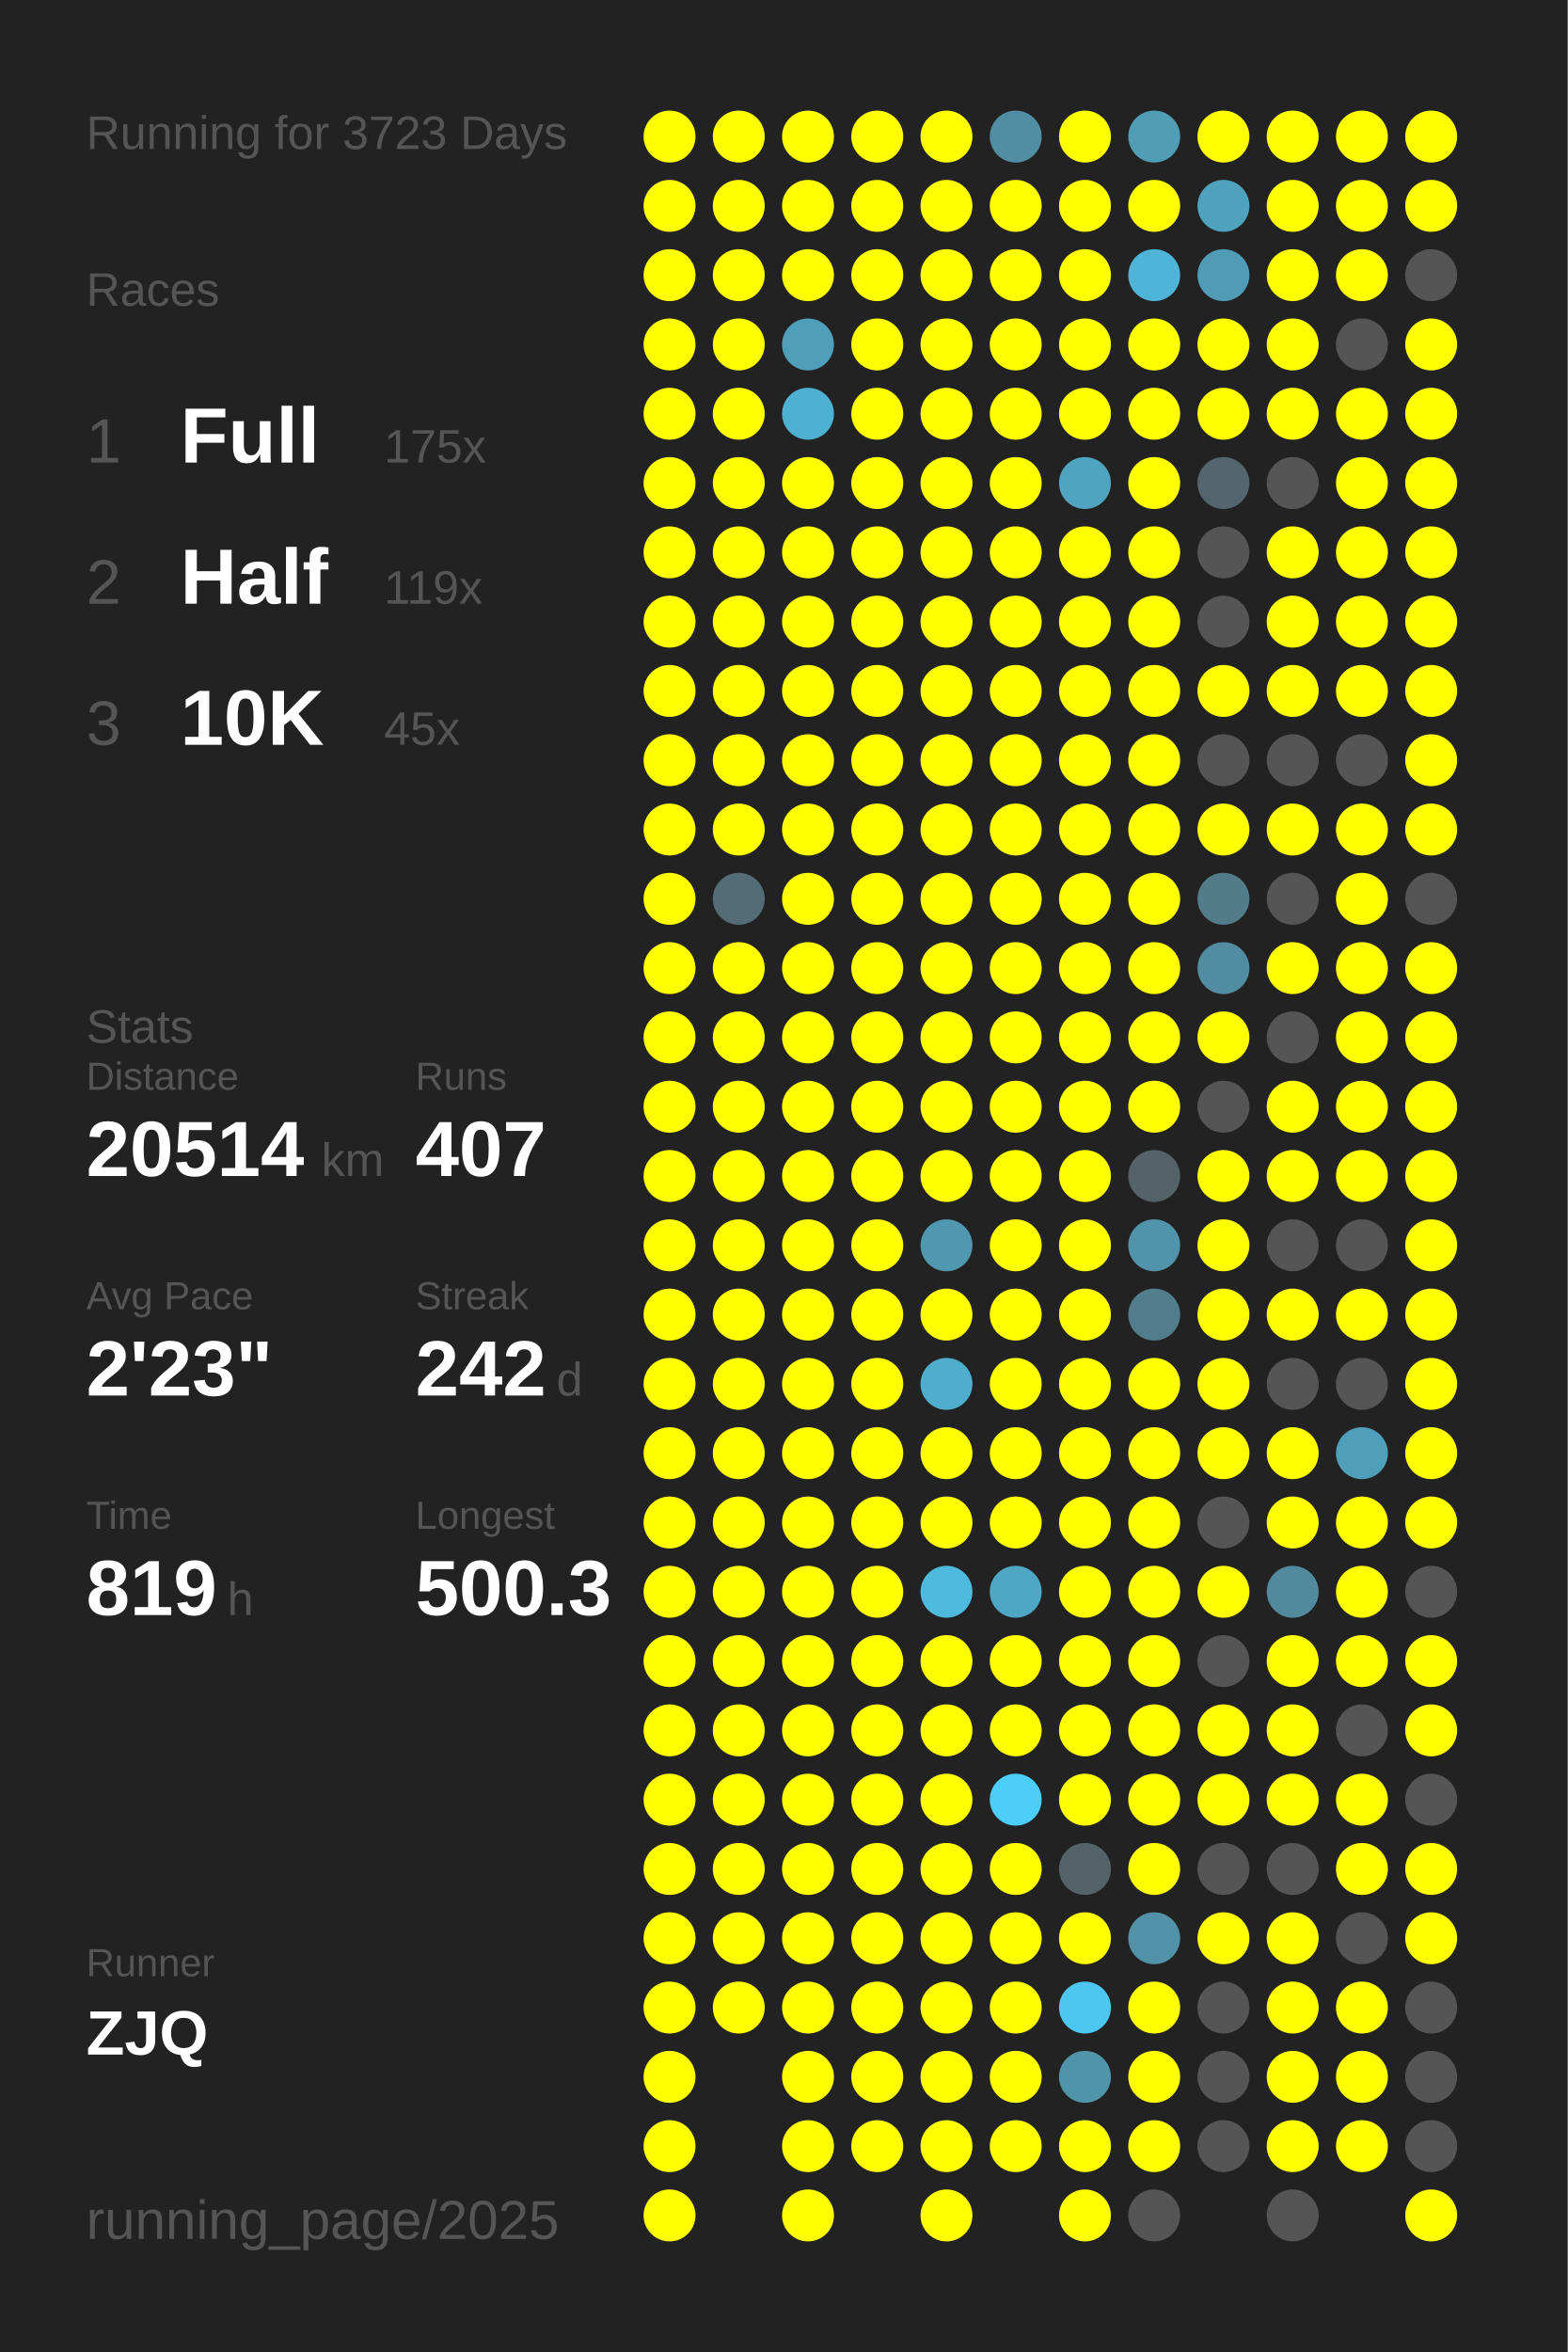
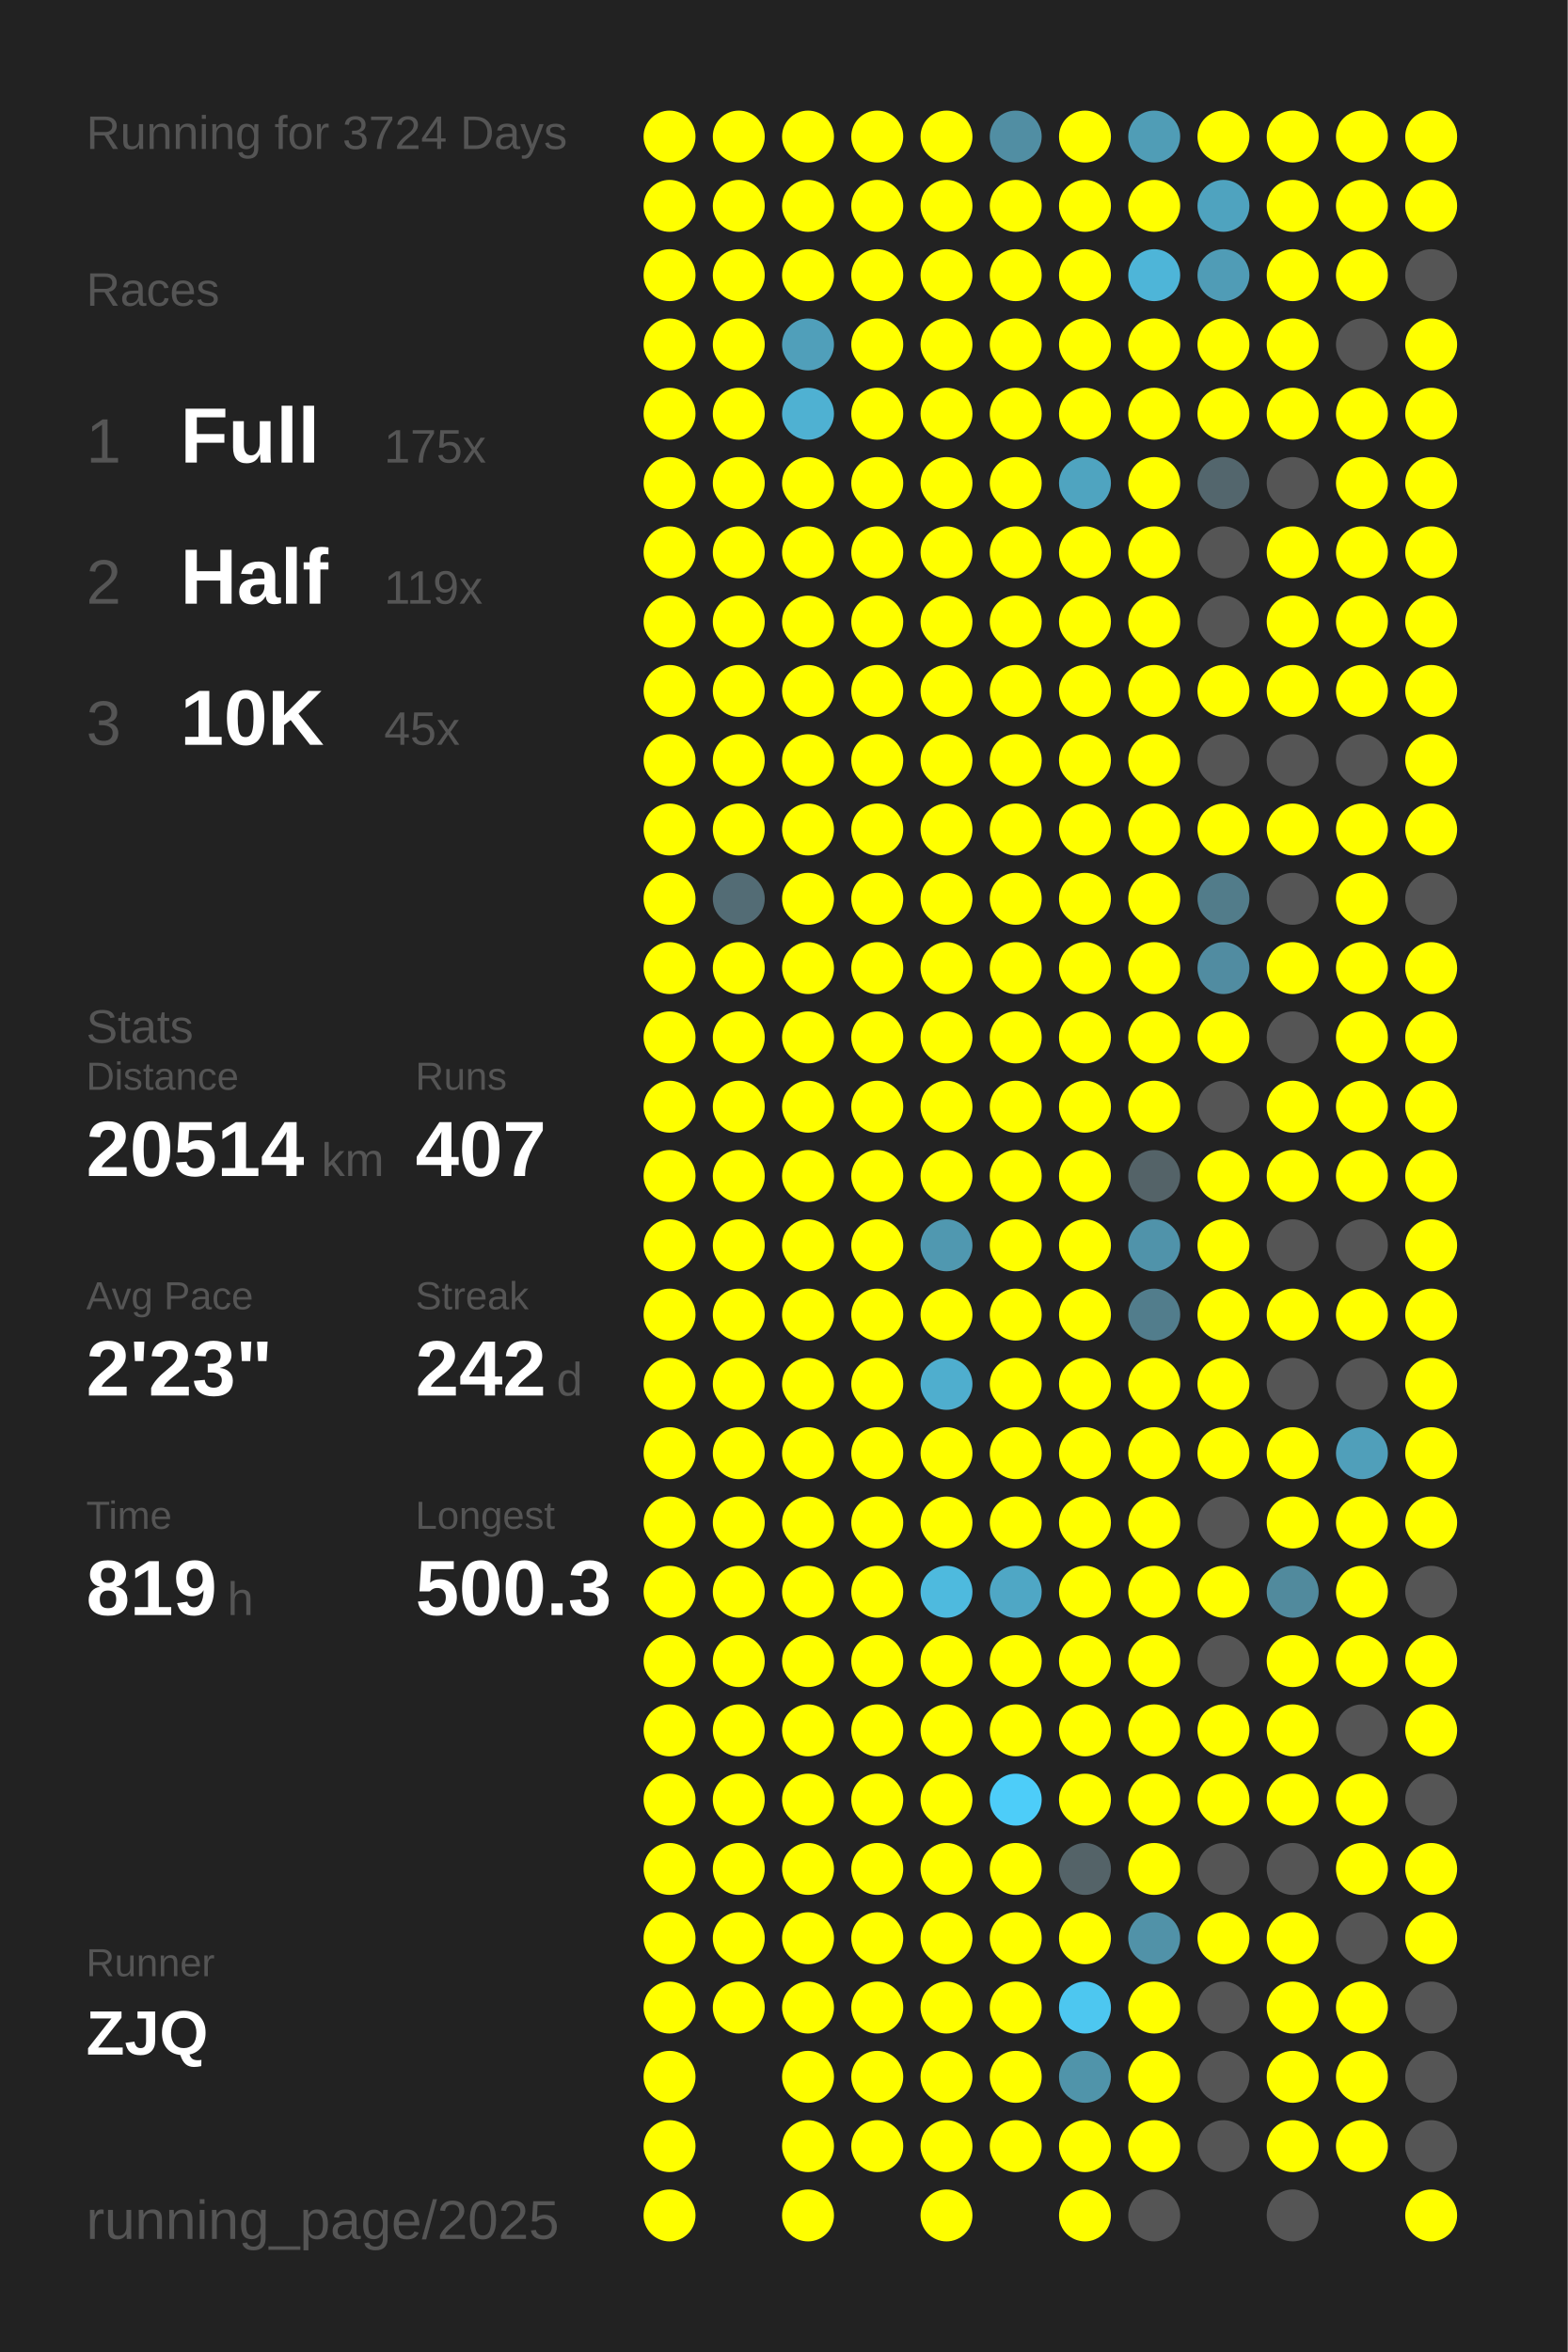
<svg xmlns="http://www.w3.org/2000/svg" baseProfile="full" height="300mm" version="1.1" viewBox="0,0,200,300" width="200mm">
  <defs />
  <rect fill="#222222" height="300" width="200" x="0" y="0" />
-   <text fill="#555555" style="font-size:6px; font-family:Arial;" x="11" y="19">Running for 3723 Days</text>
+   <text fill="#555555" style="font-size:6px; font-family:Arial;" x="11" y="19">Running for 3724 Days</text>
  <text fill="#555555" style="font-size:6px; font-family:Arial;" x="11" y="39">Races</text>
  <text fill="#555555" style="font-size:8px; font-family:Arial;" x="11" y="59">1</text>
  <text fill="#FFFFFF" style="font-size:10px; font-family:Arial; font-weight:bold;" x="23" y="59">Full</text>
  <text fill="#555555" style="font-size:6px; font-family:Arial;" x="49" y="59">175x</text>
  <text fill="#555555" style="font-size:8px; font-family:Arial;" x="11" y="77">2</text>
  <text fill="#FFFFFF" style="font-size:10px; font-family:Arial; font-weight:bold;" x="23" y="77">Half</text>
  <text fill="#555555" style="font-size:6px; font-family:Arial;" x="49" y="77">119x</text>
  <text fill="#555555" style="font-size:8px; font-family:Arial;" x="11" y="95">3</text>
  <text fill="#FFFFFF" style="font-size:10px; font-family:Arial; font-weight:bold;" x="23" y="95">10K</text>
  <text fill="#555555" style="font-size:6px; font-family:Arial;" x="49" y="95">45x</text>
  <text fill="#555555" style="font-size:6px; font-family:Arial;" x="11" y="133">Stats</text>
  <text fill="#555555" style="font-size:5px; font-family:Arial;" x="11" y="139">Distance</text>
  <text fill="#FFFFFF" style="font-size:10px; font-family:Arial; font-weight:bold;" x="11" y="150">20514</text>
  <text fill="#555555" style="font-size:6px; font-family:Arial;" x="41" y="150">km</text>
  <text fill="#555555" style="font-size:5px; font-family:Arial;" x="53" y="139">Runs</text>
  <text fill="#FFFFFF" style="font-size:10px; font-family:Arial; font-weight:bold;" x="53" y="150">407</text>
  <text fill="#555555" style="font-size:5px; font-family:Arial;" x="11" y="167">Avg Pace</text>
  <text fill="#FFFFFF" style="font-size:10px; font-family:Arial; font-weight:bold;" x="11" y="178">2'23"</text>
  <text fill="#555555" style="font-size:5px; font-family:Arial;" x="53" y="167">Streak</text>
  <text fill="#FFFFFF" style="font-size:10px; font-family:Arial; font-weight:bold;" x="53" y="178">242</text>
  <text fill="#555555" style="font-size:6px; font-family:Arial;" x="71" y="178">d</text>
  <text fill="#555555" style="font-size:5px; font-family:Arial;" x="11" y="195">Time</text>
  <text fill="#FFFFFF" style="font-size:10px; font-family:Arial; font-weight:bold;" x="11" y="206">819</text>
  <text fill="#555555" style="font-size:6px; font-family:Arial;" x="29" y="206">h</text>
  <text fill="#555555" style="font-size:5px; font-family:Arial;" x="53" y="195">Longest</text>
  <text fill="#FFFFFF" style="font-size:10px; font-family:Arial; font-weight:bold;" x="53" y="206">500.3</text>
  <text fill="#555555" style="font-size:5px; font-family:Arial;" x="11" y="252.065">Runner</text>
  <text fill="#FFFFFF" style="font-size:8px; font-family:Arial; font-weight:bold;" x="11" y="262.065">ZJQ</text>
  <text fill="#555555" style="font-size:7px; font-family:Arial;" x="11" y="285.581">running_page/2025</text>
  <circle cx="85.417" cy="17.419" fill="#FFFF00" r="3.312" />
  <circle cx="85.417" cy="26.258" fill="#FFFF00" r="3.312" />
  <circle cx="85.417" cy="35.097" fill="#FFFF00" r="3.312" />
  <circle cx="85.417" cy="43.935" fill="#FFFF00" r="3.312" />
  <circle cx="85.417" cy="52.774" fill="#FFFF00" r="3.312" />
  <circle cx="85.417" cy="61.613" fill="#FFFF00" r="3.312" />
  <circle cx="85.417" cy="70.452" fill="#FFFF00" r="3.312" />
  <circle cx="85.417" cy="79.29" fill="#FFFF00" r="3.312" />
  <circle cx="85.417" cy="88.129" fill="#FFFF00" r="3.312" />
  <circle cx="85.417" cy="96.968" fill="#FFFF00" r="3.312" />
  <circle cx="85.417" cy="105.806" fill="#FFFF00" r="3.312" />
  <circle cx="85.417" cy="114.645" fill="#FFFF00" r="3.312" />
  <circle cx="85.417" cy="123.484" fill="#FFFF00" r="3.312" />
  <circle cx="85.417" cy="132.323" fill="#FFFF00" r="3.312" />
  <circle cx="85.417" cy="141.161" fill="#FFFF00" r="3.312" />
  <circle cx="85.417" cy="150" fill="#FFFF00" r="3.312" />
  <circle cx="85.417" cy="158.839" fill="#FFFF00" r="3.312" />
  <circle cx="85.417" cy="167.677" fill="#FFFF00" r="3.312" />
  <circle cx="85.417" cy="176.516" fill="#FFFF00" r="3.312" />
  <circle cx="85.417" cy="185.355" fill="#FFFF00" r="3.312" />
  <circle cx="85.417" cy="194.194" fill="#FFFF00" r="3.312" />
  <circle cx="85.417" cy="203.032" fill="#FFFF00" r="3.312" />
  <circle cx="85.417" cy="211.871" fill="#FFFF00" r="3.312" />
  <circle cx="85.417" cy="220.71" fill="#FFFF00" r="3.312" />
  <circle cx="85.417" cy="229.548" fill="#FFFF00" r="3.312" />
  <circle cx="85.417" cy="238.387" fill="#FFFF00" r="3.312" />
  <circle cx="85.417" cy="247.226" fill="#FFFF00" r="3.312" />
  <circle cx="85.417" cy="256.065" fill="#FFFF00" r="3.312" />
  <circle cx="85.417" cy="264.903" fill="#FFFF00" r="3.312" />
  <circle cx="85.417" cy="273.742" fill="#FFFF00" r="3.312" />
  <circle cx="85.417" cy="282.581" fill="#FFFF00" r="3.312" />
  <circle cx="94.25" cy="17.419" fill="#FFFF00" r="3.312" />
  <circle cx="94.25" cy="26.258" fill="#FFFF00" r="3.312" />
  <circle cx="94.25" cy="35.097" fill="#FFFF00" r="3.312" />
  <circle cx="94.25" cy="43.935" fill="#FFFF00" r="3.312" />
  <circle cx="94.25" cy="52.774" fill="#FFFF00" r="3.312" />
  <circle cx="94.25" cy="61.613" fill="#FFFF00" r="3.312" />
  <circle cx="94.25" cy="70.452" fill="#FFFF00" r="3.312" />
  <circle cx="94.25" cy="79.29" fill="#FFFF00" r="3.312" />
  <circle cx="94.25" cy="88.129" fill="#FFFF00" r="3.312" />
  <circle cx="94.25" cy="96.968" fill="#FFFF00" r="3.312" />
  <circle cx="94.25" cy="105.806" fill="#FFFF00" r="3.312" />
  <circle cx="94.25" cy="114.645" fill="#536c75" r="3.312" />
  <circle cx="94.25" cy="123.484" fill="#FFFF00" r="3.312" />
  <circle cx="94.25" cy="132.323" fill="#FFFF00" r="3.312" />
  <circle cx="94.25" cy="141.161" fill="#FFFF00" r="3.312" />
  <circle cx="94.25" cy="150" fill="#FFFF00" r="3.312" />
  <circle cx="94.25" cy="158.839" fill="#FFFF00" r="3.312" />
  <circle cx="94.25" cy="167.677" fill="#FFFF00" r="3.312" />
  <circle cx="94.25" cy="176.516" fill="#FFFF00" r="3.312" />
  <circle cx="94.25" cy="185.355" fill="#FFFF00" r="3.312" />
  <circle cx="94.25" cy="194.194" fill="#FFFF00" r="3.312" />
  <circle cx="94.25" cy="203.032" fill="#FFFF00" r="3.312" />
  <circle cx="94.25" cy="211.871" fill="#FFFF00" r="3.312" />
  <circle cx="94.25" cy="220.71" fill="#FFFF00" r="3.312" />
  <circle cx="94.25" cy="229.548" fill="#FFFF00" r="3.312" />
  <circle cx="94.25" cy="238.387" fill="#FFFF00" r="3.312" />
  <circle cx="94.25" cy="247.226" fill="#FFFF00" r="3.312" />
  <circle cx="94.25" cy="256.065" fill="#FFFF00" r="3.312" />
  <circle cx="103.083" cy="17.419" fill="#FFFF00" r="3.312" />
  <circle cx="103.083" cy="26.258" fill="#FFFF00" r="3.312" />
  <circle cx="103.083" cy="35.097" fill="#FFFF00" r="3.312" />
  <circle cx="103.083" cy="43.935" fill="#509fba" r="3.312" />
  <circle cx="103.083" cy="52.774" fill="#4fb1d2" r="3.312" />
  <circle cx="103.083" cy="61.613" fill="#FFFF00" r="3.312" />
  <circle cx="103.083" cy="70.452" fill="#FFFF00" r="3.312" />
  <circle cx="103.083" cy="79.29" fill="#FFFF00" r="3.312" />
  <circle cx="103.083" cy="88.129" fill="#FFFF00" r="3.312" />
  <circle cx="103.083" cy="96.968" fill="#FFFF00" r="3.312" />
  <circle cx="103.083" cy="105.806" fill="#FFFF00" r="3.312" />
  <circle cx="103.083" cy="114.645" fill="#FFFF00" r="3.312" />
  <circle cx="103.083" cy="123.484" fill="#FFFF00" r="3.312" />
  <circle cx="103.083" cy="132.323" fill="#FFFF00" r="3.312" />
  <circle cx="103.083" cy="141.161" fill="#FFFF00" r="3.312" />
  <circle cx="103.083" cy="150" fill="#FFFF00" r="3.312" />
  <circle cx="103.083" cy="158.839" fill="#FFFF00" r="3.312" />
  <circle cx="103.083" cy="167.677" fill="#FFFF00" r="3.312" />
  <circle cx="103.083" cy="176.516" fill="#FFFF00" r="3.312" />
  <circle cx="103.083" cy="185.355" fill="#FFFF00" r="3.312" />
  <circle cx="103.083" cy="194.194" fill="#FFFF00" r="3.312" />
  <circle cx="103.083" cy="203.032" fill="#FFFF00" r="3.312" />
  <circle cx="103.083" cy="211.871" fill="#FFFF00" r="3.312" />
  <circle cx="103.083" cy="220.71" fill="#FFFF00" r="3.312" />
  <circle cx="103.083" cy="229.548" fill="#FFFF00" r="3.312" />
  <circle cx="103.083" cy="238.387" fill="#FFFF00" r="3.312" />
  <circle cx="103.083" cy="247.226" fill="#FFFF00" r="3.312" />
  <circle cx="103.083" cy="256.065" fill="#FFFF00" r="3.312" />
  <circle cx="103.083" cy="264.903" fill="#FFFF00" r="3.312" />
  <circle cx="103.083" cy="273.742" fill="#FFFF00" r="3.312" />
  <circle cx="103.083" cy="282.581" fill="#FFFF00" r="3.312" />
  <circle cx="111.917" cy="17.419" fill="#FFFF00" r="3.312" />
  <circle cx="111.917" cy="26.258" fill="#FFFF00" r="3.312" />
  <circle cx="111.917" cy="35.097" fill="#FFFF00" r="3.312" />
  <circle cx="111.917" cy="43.935" fill="#FFFF00" r="3.312" />
  <circle cx="111.917" cy="52.774" fill="#FFFF00" r="3.312" />
  <circle cx="111.917" cy="61.613" fill="#FFFF00" r="3.312" />
  <circle cx="111.917" cy="70.452" fill="#FFFF00" r="3.312" />
  <circle cx="111.917" cy="79.29" fill="#FFFF00" r="3.312" />
  <circle cx="111.917" cy="88.129" fill="#FFFF00" r="3.312" />
  <circle cx="111.917" cy="96.968" fill="#FFFF00" r="3.312" />
  <circle cx="111.917" cy="105.806" fill="#FFFF00" r="3.312" />
  <circle cx="111.917" cy="114.645" fill="#FFFF00" r="3.312" />
  <circle cx="111.917" cy="123.484" fill="#FFFF00" r="3.312" />
  <circle cx="111.917" cy="132.323" fill="#FFFF00" r="3.312" />
  <circle cx="111.917" cy="141.161" fill="#FFFF00" r="3.312" />
  <circle cx="111.917" cy="150" fill="#FFFF00" r="3.312" />
  <circle cx="111.917" cy="158.839" fill="#FFFF00" r="3.312" />
  <circle cx="111.917" cy="167.677" fill="#FFFF00" r="3.312" />
  <circle cx="111.917" cy="176.516" fill="#FFFF00" r="3.312" />
  <circle cx="111.917" cy="185.355" fill="#FFFF00" r="3.312" />
  <circle cx="111.917" cy="194.194" fill="#FFFF00" r="3.312" />
  <circle cx="111.917" cy="203.032" fill="#FFFF00" r="3.312" />
  <circle cx="111.917" cy="211.871" fill="#FFFF00" r="3.312" />
  <circle cx="111.917" cy="220.71" fill="#FFFF00" r="3.312" />
  <circle cx="111.917" cy="229.548" fill="#FFFF00" r="3.312" />
  <circle cx="111.917" cy="238.387" fill="#FFFF00" r="3.312" />
  <circle cx="111.917" cy="247.226" fill="#FFFF00" r="3.312" />
  <circle cx="111.917" cy="256.065" fill="#FFFF00" r="3.312" />
  <circle cx="111.917" cy="264.903" fill="#FFFF00" r="3.312" />
  <circle cx="111.917" cy="273.742" fill="#FFFF00" r="3.312" />
  <circle cx="120.75" cy="17.419" fill="#FFFF00" r="3.312" />
  <circle cx="120.75" cy="26.258" fill="#FFFF00" r="3.312" />
  <circle cx="120.75" cy="35.097" fill="#FFFF00" r="3.312" />
  <circle cx="120.75" cy="43.935" fill="#FFFF00" r="3.312" />
  <circle cx="120.75" cy="52.774" fill="#FFFF00" r="3.312" />
  <circle cx="120.75" cy="61.613" fill="#FFFF00" r="3.312" />
  <circle cx="120.75" cy="70.452" fill="#FFFF00" r="3.312" />
  <circle cx="120.75" cy="79.29" fill="#FFFF00" r="3.312" />
  <circle cx="120.75" cy="88.129" fill="#FFFF00" r="3.312" />
  <circle cx="120.75" cy="96.968" fill="#FFFF00" r="3.312" />
  <circle cx="120.75" cy="105.806" fill="#FFFF00" r="3.312" />
  <circle cx="120.75" cy="114.645" fill="#FFFF00" r="3.312" />
  <circle cx="120.75" cy="123.484" fill="#FFFF00" r="3.312" />
  <circle cx="120.75" cy="132.323" fill="#FFFF00" r="3.312" />
  <circle cx="120.75" cy="141.161" fill="#FFFF00" r="3.312" />
  <circle cx="120.75" cy="150" fill="#FFFF00" r="3.312" />
  <circle cx="120.75" cy="158.839" fill="#5098b0" r="3.312" />
  <circle cx="120.75" cy="167.677" fill="#FFFF00" r="3.312" />
  <circle cx="120.75" cy="176.516" fill="#4faece" r="3.312" />
  <circle cx="120.75" cy="185.355" fill="#FFFF00" r="3.312" />
  <circle cx="120.75" cy="194.194" fill="#FFFF00" r="3.312" />
  <circle cx="120.75" cy="203.032" fill="#4ebade" r="3.312" />
  <circle cx="120.75" cy="211.871" fill="#FFFF00" r="3.312" />
  <circle cx="120.75" cy="220.71" fill="#FFFF00" r="3.312" />
  <circle cx="120.75" cy="229.548" fill="#FFFF00" r="3.312" />
  <circle cx="120.75" cy="238.387" fill="#FFFF00" r="3.312" />
  <circle cx="120.75" cy="247.226" fill="#FFFF00" r="3.312" />
  <circle cx="120.75" cy="256.065" fill="#FFFF00" r="3.312" />
  <circle cx="120.75" cy="264.903" fill="#FFFF00" r="3.312" />
  <circle cx="120.75" cy="273.742" fill="#FFFF00" r="3.312" />
  <circle cx="120.75" cy="282.581" fill="#FFFF00" r="3.312" />
  <circle cx="129.583" cy="17.419" fill="#518ea3" r="3.312" />
  <circle cx="129.583" cy="26.258" fill="#FFFF00" r="3.312" />
  <circle cx="129.583" cy="35.097" fill="#FFFF00" r="3.312" />
  <circle cx="129.583" cy="43.935" fill="#FFFF00" r="3.312" />
  <circle cx="129.583" cy="52.774" fill="#FFFF00" r="3.312" />
  <circle cx="129.583" cy="61.613" fill="#FFFF00" r="3.312" />
  <circle cx="129.583" cy="70.452" fill="#FFFF00" r="3.312" />
  <circle cx="129.583" cy="79.29" fill="#FFFF00" r="3.312" />
  <circle cx="129.583" cy="88.129" fill="#FFFF00" r="3.312" />
  <circle cx="129.583" cy="96.968" fill="#FFFF00" r="3.312" />
  <circle cx="129.583" cy="105.806" fill="#FFFF00" r="3.312" />
  <circle cx="129.583" cy="114.645" fill="#FFFF00" r="3.312" />
  <circle cx="129.583" cy="123.484" fill="#FFFF00" r="3.312" />
  <circle cx="129.583" cy="132.323" fill="#FFFF00" r="3.312" />
  <circle cx="129.583" cy="141.161" fill="#FFFF00" r="3.312" />
  <circle cx="129.583" cy="150" fill="#FFFF00" r="3.312" />
  <circle cx="129.583" cy="158.839" fill="#FFFF00" r="3.312" />
  <circle cx="129.583" cy="167.677" fill="#FFFF00" r="3.312" />
  <circle cx="129.583" cy="176.516" fill="#FFFF00" r="3.312" />
  <circle cx="129.583" cy="185.355" fill="#FFFF00" r="3.312" />
  <circle cx="129.583" cy="194.194" fill="#FFFF00" r="3.312" />
  <circle cx="129.583" cy="203.032" fill="#4fa7c5" r="3.312" />
  <circle cx="129.583" cy="211.871" fill="#FFFF00" r="3.312" />
  <circle cx="129.583" cy="220.71" fill="#FFFF00" r="3.312" />
  <circle cx="129.583" cy="229.548" fill="#4dcdf9" r="3.312" />
  <circle cx="129.583" cy="238.387" fill="#FFFF00" r="3.312" />
  <circle cx="129.583" cy="247.226" fill="#FFFF00" r="3.312" />
  <circle cx="129.583" cy="256.065" fill="#FFFF00" r="3.312" />
  <circle cx="129.583" cy="264.903" fill="#FFFF00" r="3.312" />
  <circle cx="129.583" cy="273.742" fill="#FFFF00" r="3.312" />
  <circle cx="138.417" cy="17.419" fill="#FFFF00" r="3.312" />
  <circle cx="138.417" cy="26.258" fill="#FFFF00" r="3.312" />
  <circle cx="138.417" cy="35.097" fill="#FFFF00" r="3.312" />
  <circle cx="138.417" cy="43.935" fill="#FFFF00" r="3.312" />
  <circle cx="138.417" cy="52.774" fill="#FFFF00" r="3.312" />
  <circle cx="138.417" cy="61.613" fill="#4fa4c0" r="3.312" />
  <circle cx="138.417" cy="70.452" fill="#FFFF00" r="3.312" />
  <circle cx="138.417" cy="79.29" fill="#FFFF00" r="3.312" />
  <circle cx="138.417" cy="88.129" fill="#FFFF00" r="3.312" />
  <circle cx="138.417" cy="96.968" fill="#FFFF00" r="3.312" />
  <circle cx="138.417" cy="105.806" fill="#FFFF00" r="3.312" />
  <circle cx="138.417" cy="114.645" fill="#FFFF00" r="3.312" />
  <circle cx="138.417" cy="123.484" fill="#FFFF00" r="3.312" />
  <circle cx="138.417" cy="132.323" fill="#FFFF00" r="3.312" />
  <circle cx="138.417" cy="141.161" fill="#FFFF00" r="3.312" />
  <circle cx="138.417" cy="150" fill="#FFFF00" r="3.312" />
  <circle cx="138.417" cy="158.839" fill="#FFFF00" r="3.312" />
  <circle cx="138.417" cy="167.677" fill="#FFFF00" r="3.312" />
  <circle cx="138.417" cy="176.516" fill="#FFFF00" r="3.312" />
  <circle cx="138.417" cy="185.355" fill="#FFFF00" r="3.312" />
  <circle cx="138.417" cy="194.194" fill="#FFFF00" r="3.312" />
  <circle cx="138.417" cy="203.032" fill="#FFFF00" r="3.312" />
  <circle cx="138.417" cy="211.871" fill="#FFFF00" r="3.312" />
  <circle cx="138.417" cy="220.71" fill="#FFFF00" r="3.312" />
  <circle cx="138.417" cy="229.548" fill="#FFFF00" r="3.312" />
  <circle cx="138.417" cy="238.387" fill="#546368" r="3.312" />
  <circle cx="138.417" cy="247.226" fill="#FFFF00" r="3.312" />
  <circle cx="138.417" cy="256.065" fill="#4dc7f0" r="3.312" />
  <circle cx="138.417" cy="264.903" fill="#5094aa" r="3.312" />
  <circle cx="138.417" cy="273.742" fill="#FFFF00" r="3.312" />
  <circle cx="138.417" cy="282.581" fill="#FFFF00" r="3.312" />
  <circle cx="147.25" cy="17.419" fill="#509db6" r="3.312" />
  <circle cx="147.25" cy="26.258" fill="#FFFF00" r="3.312" />
  <circle cx="147.25" cy="35.097" fill="#4eb5d8" r="3.312" />
  <circle cx="147.25" cy="43.935" fill="#FFFF00" r="3.312" />
  <circle cx="147.25" cy="52.774" fill="#FFFF00" r="3.312" />
  <circle cx="147.25" cy="61.613" fill="#FFFF00" r="3.312" />
  <circle cx="147.25" cy="70.452" fill="#FFFF00" r="3.312" />
  <circle cx="147.25" cy="79.29" fill="#FFFF00" r="3.312" />
  <circle cx="147.25" cy="88.129" fill="#FFFF00" r="3.312" />
  <circle cx="147.25" cy="96.968" fill="#FFFF00" r="3.312" />
  <circle cx="147.25" cy="105.806" fill="#FFFF00" r="3.312" />
  <circle cx="147.25" cy="114.645" fill="#FFFF00" r="3.312" />
  <circle cx="147.25" cy="123.484" fill="#FFFF00" r="3.312" />
  <circle cx="147.25" cy="132.323" fill="#FFFF00" r="3.312" />
  <circle cx="147.25" cy="141.161" fill="#FFFF00" r="3.312" />
  <circle cx="147.25" cy="150" fill="#546368" r="3.312" />
  <circle cx="147.25" cy="158.839" fill="#5093aa" r="3.312" />
  <circle cx="147.25" cy="167.677" fill="#527d8c" r="3.312" />
  <circle cx="147.25" cy="176.516" fill="#FFFF00" r="3.312" />
  <circle cx="147.25" cy="185.355" fill="#FFFF00" r="3.312" />
  <circle cx="147.25" cy="194.194" fill="#FFFF00" r="3.312" />
  <circle cx="147.25" cy="203.032" fill="#FFFF00" r="3.312" />
  <circle cx="147.25" cy="211.871" fill="#FFFF00" r="3.312" />
  <circle cx="147.25" cy="220.71" fill="#FFFF00" r="3.312" />
  <circle cx="147.25" cy="229.548" fill="#FFFF00" r="3.312" />
  <circle cx="147.25" cy="238.387" fill="#FFFF00" r="3.312" />
  <circle cx="147.25" cy="247.226" fill="#5192a8" r="3.312" />
  <circle cx="147.25" cy="256.065" fill="#FFFF00" r="3.312" />
  <circle cx="147.25" cy="264.903" fill="#FFFF00" r="3.312" />
  <circle cx="147.25" cy="273.742" fill="#FFFF00" r="3.312" />
  <circle cx="147.25" cy="282.581" fill="#555555" r="3.312" />
  <circle cx="156.083" cy="17.419" fill="#FFFF00" r="3.312" />
  <circle cx="156.083" cy="26.258" fill="#4fa3bf" r="3.312" />
  <circle cx="156.083" cy="35.097" fill="#509cb6" r="3.312" />
  <circle cx="156.083" cy="43.935" fill="#FFFF00" r="3.312" />
  <circle cx="156.083" cy="52.774" fill="#FFFF00" r="3.312" />
  <circle cx="156.083" cy="61.613" fill="#53666d" r="3.312" />
  <circle cx="156.083" cy="70.452" fill="#555555" r="3.312" />
  <circle cx="156.083" cy="79.29" fill="#555555" r="3.312" />
  <circle cx="156.083" cy="88.129" fill="#FFFF00" r="3.312" />
  <circle cx="156.083" cy="96.968" fill="#555555" r="3.312" />
  <circle cx="156.083" cy="105.806" fill="#FFFF00" r="3.312" />
  <circle cx="156.083" cy="114.645" fill="#527c8a" r="3.312" />
  <circle cx="156.083" cy="123.484" fill="#518ca1" r="3.312" />
  <circle cx="156.083" cy="132.323" fill="#FFFF00" r="3.312" />
  <circle cx="156.083" cy="141.161" fill="#555555" r="3.312" />
  <circle cx="156.083" cy="150" fill="#FFFF00" r="3.312" />
  <circle cx="156.083" cy="158.839" fill="#FFFF00" r="3.312" />
  <circle cx="156.083" cy="167.677" fill="#FFFF00" r="3.312" />
  <circle cx="156.083" cy="176.516" fill="#FFFF00" r="3.312" />
  <circle cx="156.083" cy="185.355" fill="#FFFF00" r="3.312" />
  <circle cx="156.083" cy="194.194" fill="#555555" r="3.312" />
  <circle cx="156.083" cy="203.032" fill="#FFFF00" r="3.312" />
  <circle cx="156.083" cy="211.871" fill="#555555" r="3.312" />
  <circle cx="156.083" cy="220.71" fill="#FFFF00" r="3.312" />
  <circle cx="156.083" cy="229.548" fill="#FFFF00" r="3.312" />
  <circle cx="156.083" cy="238.387" fill="#555555" r="3.312" />
  <circle cx="156.083" cy="247.226" fill="#FFFF00" r="3.312" />
  <circle cx="156.083" cy="256.065" fill="#555555" r="3.312" />
  <circle cx="156.083" cy="264.903" fill="#555555" r="3.312" />
  <circle cx="156.083" cy="273.742" fill="#555555" r="3.312" />
  <circle cx="164.917" cy="17.419" fill="#FFFF00" r="3.312" />
  <circle cx="164.917" cy="26.258" fill="#FFFF00" r="3.312" />
  <circle cx="164.917" cy="35.097" fill="#FFFF00" r="3.312" />
  <circle cx="164.917" cy="43.935" fill="#FFFF00" r="3.312" />
  <circle cx="164.917" cy="52.774" fill="#FFFF00" r="3.312" />
  <circle cx="164.917" cy="61.613" fill="#555555" r="3.312" />
  <circle cx="164.917" cy="70.452" fill="#FFFF00" r="3.312" />
  <circle cx="164.917" cy="79.29" fill="#FFFF00" r="3.312" />
  <circle cx="164.917" cy="88.129" fill="#FFFF00" r="3.312" />
  <circle cx="164.917" cy="96.968" fill="#555555" r="3.312" />
  <circle cx="164.917" cy="105.806" fill="#FFFF00" r="3.312" />
  <circle cx="164.917" cy="114.645" fill="#555555" r="3.312" />
  <circle cx="164.917" cy="123.484" fill="#FFFF00" r="3.312" />
  <circle cx="164.917" cy="132.323" fill="#555555" r="3.312" />
  <circle cx="164.917" cy="141.161" fill="#FFFF00" r="3.312" />
  <circle cx="164.917" cy="150" fill="#FFFF00" r="3.312" />
  <circle cx="164.917" cy="158.839" fill="#555555" r="3.312" />
  <circle cx="164.917" cy="167.677" fill="#FFFF00" r="3.312" />
  <circle cx="164.917" cy="176.516" fill="#555555" r="3.312" />
  <circle cx="164.917" cy="185.355" fill="#FFFF00" r="3.312" />
  <circle cx="164.917" cy="194.194" fill="#FFFF00" r="3.312" />
  <circle cx="164.917" cy="203.032" fill="#518a9d" r="3.312" />
  <circle cx="164.917" cy="211.871" fill="#FFFF00" r="3.312" />
  <circle cx="164.917" cy="220.71" fill="#FFFF00" r="3.312" />
  <circle cx="164.917" cy="229.548" fill="#FFFF00" r="3.312" />
  <circle cx="164.917" cy="238.387" fill="#555555" r="3.312" />
  <circle cx="164.917" cy="247.226" fill="#FFFF00" r="3.312" />
  <circle cx="164.917" cy="256.065" fill="#FFFF00" r="3.312" />
  <circle cx="164.917" cy="264.903" fill="#FFFF00" r="3.312" />
  <circle cx="164.917" cy="273.742" fill="#FFFF00" r="3.312" />
  <circle cx="164.917" cy="282.581" fill="#555555" r="3.312" />
  <circle cx="173.75" cy="17.419" fill="#FFFF00" r="3.312" />
  <circle cx="173.75" cy="26.258" fill="#FFFF00" r="3.312" />
  <circle cx="173.75" cy="35.097" fill="#FFFF00" r="3.312" />
  <circle cx="173.75" cy="43.935" fill="#555555" r="3.312" />
  <circle cx="173.75" cy="52.774" fill="#FFFF00" r="3.312" />
  <circle cx="173.75" cy="61.613" fill="#FFFF00" r="3.312" />
  <circle cx="173.75" cy="70.452" fill="#FFFF00" r="3.312" />
  <circle cx="173.75" cy="79.29" fill="#FFFF00" r="3.312" />
  <circle cx="173.75" cy="88.129" fill="#FFFF00" r="3.312" />
  <circle cx="173.75" cy="96.968" fill="#555555" r="3.312" />
  <circle cx="173.75" cy="105.806" fill="#FFFF00" r="3.312" />
  <circle cx="173.75" cy="114.645" fill="#FFFF00" r="3.312" />
  <circle cx="173.75" cy="123.484" fill="#FFFF00" r="3.312" />
  <circle cx="173.75" cy="132.323" fill="#FFFF00" r="3.312" />
  <circle cx="173.75" cy="141.161" fill="#FFFF00" r="3.312" />
  <circle cx="173.75" cy="150" fill="#FFFF00" r="3.312" />
  <circle cx="173.75" cy="158.839" fill="#555555" r="3.312" />
  <circle cx="173.75" cy="167.677" fill="#FFFF00" r="3.312" />
  <circle cx="173.75" cy="176.516" fill="#555555" r="3.312" />
  <circle cx="173.75" cy="185.355" fill="#509fba" r="3.312" />
  <circle cx="173.75" cy="194.194" fill="#FFFF00" r="3.312" />
  <circle cx="173.75" cy="203.032" fill="#FFFF00" r="3.312" />
  <circle cx="173.75" cy="211.871" fill="#FFFF00" r="3.312" />
  <circle cx="173.75" cy="220.71" fill="#555555" r="3.312" />
  <circle cx="173.75" cy="229.548" fill="#FFFF00" r="3.312" />
  <circle cx="173.75" cy="238.387" fill="#FFFF00" r="3.312" />
  <circle cx="173.75" cy="247.226" fill="#555555" r="3.312" />
  <circle cx="173.75" cy="256.065" fill="#FFFF00" r="3.312" />
  <circle cx="173.75" cy="264.903" fill="#FFFF00" r="3.312" />
  <circle cx="173.75" cy="273.742" fill="#FFFF00" r="3.312" />
  <circle cx="182.583" cy="17.419" fill="#FFFF00" r="3.312" />
  <circle cx="182.583" cy="26.258" fill="#FFFF00" r="3.312" />
  <circle cx="182.583" cy="35.097" fill="#555555" r="3.312" />
  <circle cx="182.583" cy="43.935" fill="#FFFF00" r="3.312" />
  <circle cx="182.583" cy="52.774" fill="#FFFF00" r="3.312" />
  <circle cx="182.583" cy="61.613" fill="#FFFF00" r="3.312" />
  <circle cx="182.583" cy="70.452" fill="#FFFF00" r="3.312" />
  <circle cx="182.583" cy="79.29" fill="#FFFF00" r="3.312" />
  <circle cx="182.583" cy="88.129" fill="#FFFF00" r="3.312" />
  <circle cx="182.583" cy="96.968" fill="#FFFF00" r="3.312" />
  <circle cx="182.583" cy="105.806" fill="#FFFF00" r="3.312" />
  <circle cx="182.583" cy="114.645" fill="#555555" r="3.312" />
  <circle cx="182.583" cy="123.484" fill="#FFFF00" r="3.312" />
  <circle cx="182.583" cy="132.323" fill="#FFFF00" r="3.312" />
  <circle cx="182.583" cy="141.161" fill="#FFFF00" r="3.312" />
  <circle cx="182.583" cy="150" fill="#FFFF00" r="3.312" />
  <circle cx="182.583" cy="158.839" fill="#FFFF00" r="3.312" />
  <circle cx="182.583" cy="167.677" fill="#FFFF00" r="3.312" />
  <circle cx="182.583" cy="176.516" fill="#FFFF00" r="3.312" />
  <circle cx="182.583" cy="185.355" fill="#FFFF00" r="3.312" />
  <circle cx="182.583" cy="194.194" fill="#FFFF00" r="3.312" />
  <circle cx="182.583" cy="203.032" fill="#555555" r="3.312" />
  <circle cx="182.583" cy="211.871" fill="#FFFF00" r="3.312" />
  <circle cx="182.583" cy="220.71" fill="#FFFF00" r="3.312" />
  <circle cx="182.583" cy="229.548" fill="#555555" r="3.312" />
  <circle cx="182.583" cy="238.387" fill="#FFFF00" r="3.312" />
  <circle cx="182.583" cy="247.226" fill="#FFFF00" r="3.312" />
  <circle cx="182.583" cy="256.065" fill="#555555" r="3.312" />
  <circle cx="182.583" cy="264.903" fill="#555555" r="3.312" />
  <circle cx="182.583" cy="273.742" fill="#555555" r="3.312" />
  <circle cx="182.583" cy="282.581" fill="#FFFF00" r="3.312" />
</svg>
